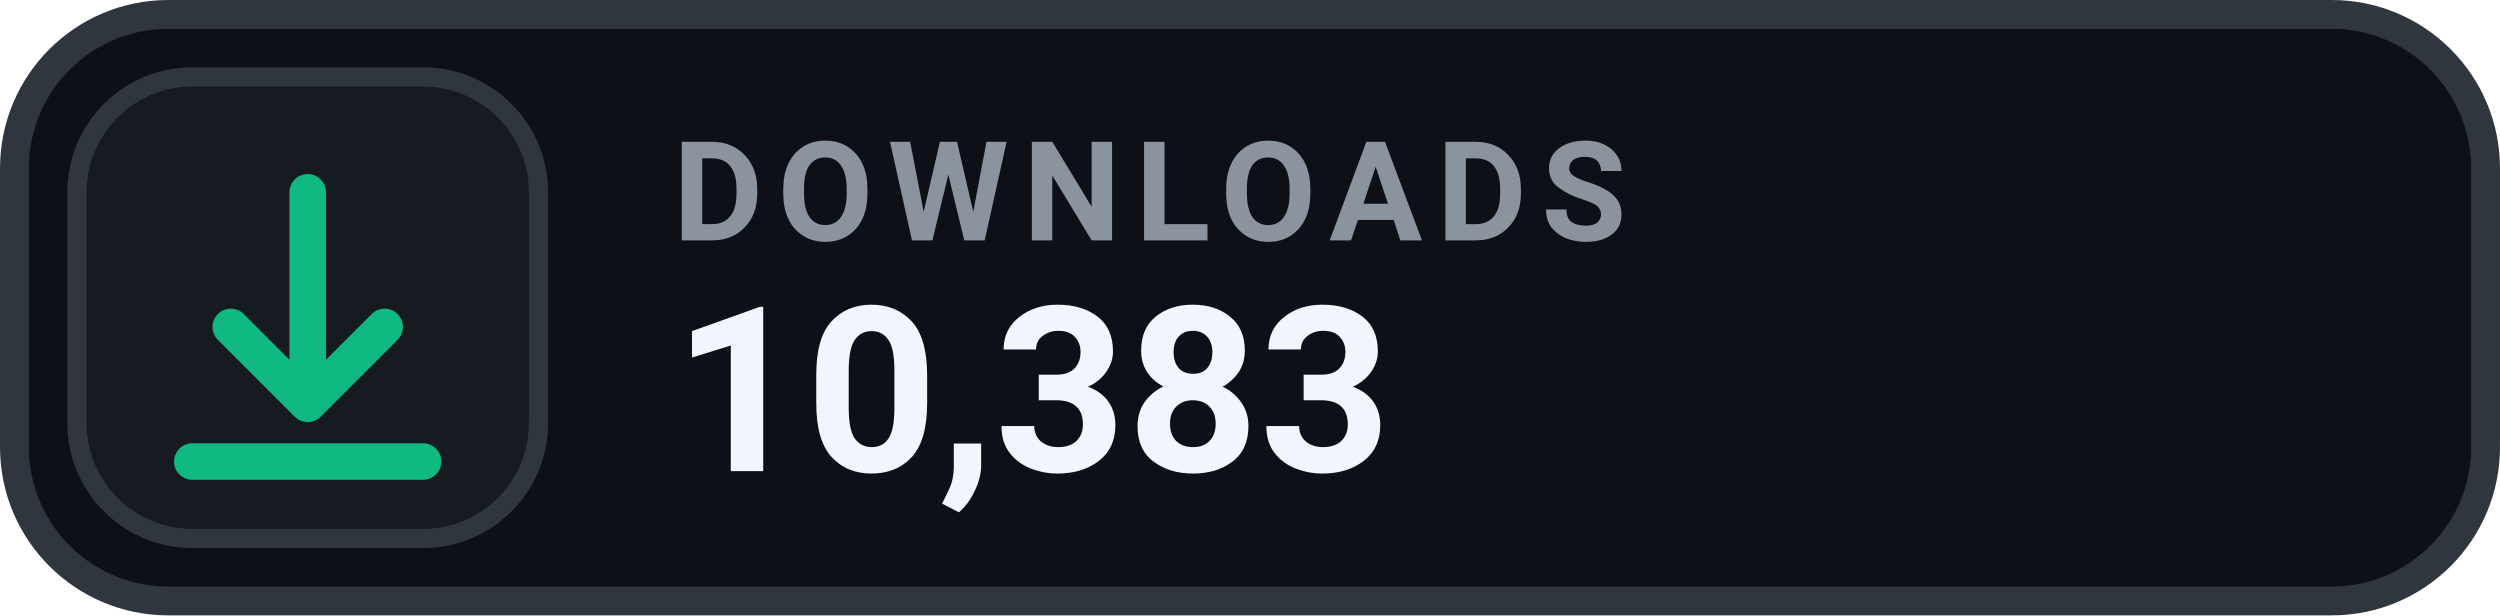
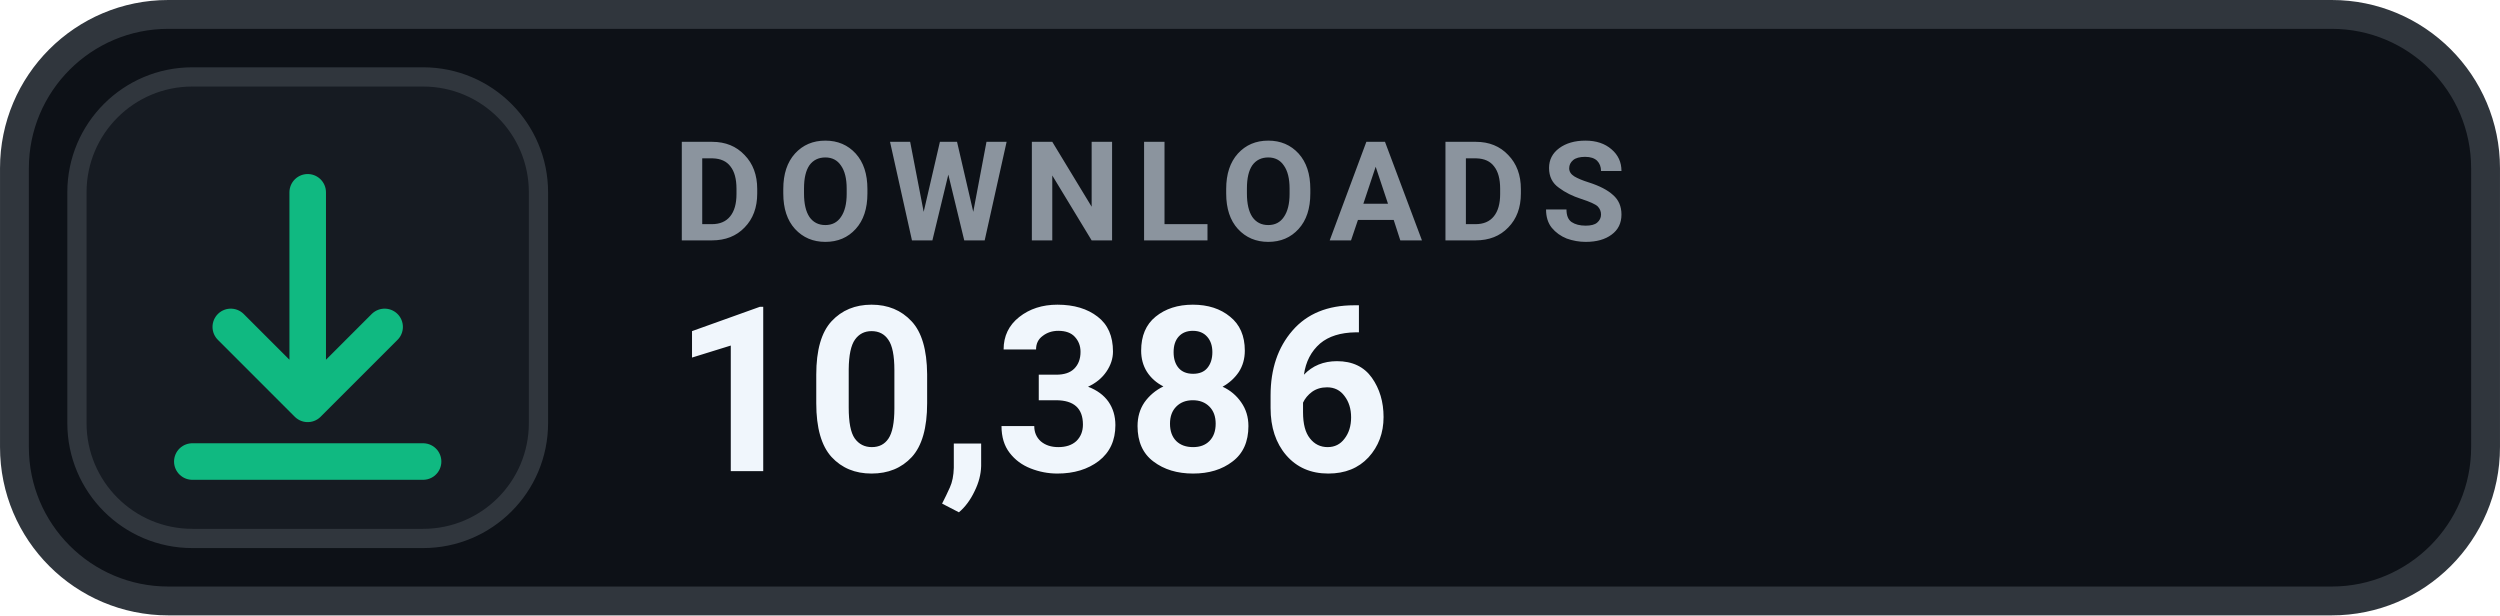
- <svg xmlns="http://www.w3.org/2000/svg" width="126" height="31.015" viewBox="0 0 130 32" role="img" aria-label="DOWNLOADS 10,383">
+ <svg xmlns="http://www.w3.org/2000/svg" width="126" height="31.015" viewBox="0 0 130 32" role="img" aria-label="DOWNLOADS 10,386">
  <rect x=".75" y=".75" width="128.5" height="30.5" rx="8" fill="#0D1117" stroke="#30363D" stroke-width="1.5" />
  <rect x="4" y="4" width="24" height="24" rx="6" fill="#161B22" stroke="#30363D" stroke-width="1" />
  <g transform="translate(16 16)" style="color:#10B981;">
    <path d="M0 -6 v11 m0 0 l4 -4 m-4 4 l-4 -4 M-6 8 h12" fill="none" stroke="currentColor" stroke-width="1.9" stroke-linecap="round" stroke-linejoin="round" />
  </g>
  <text x="35" y="12.5" fill="#8B949E" font-family="-apple-system,BlinkMacSystemFont,'Segoe UI',Roboto,Helvetica,Arial,sans-serif" font-size="7.2" font-weight="700" letter-spacing=".75">DOWNLOADS</text>
-   <text x="35" y="24.5" fill="#F0F6FC" font-family="-apple-system,BlinkMacSystemFont,'Segoe UI',Roboto,Helvetica,Arial,sans-serif" font-size="12" font-weight="700">10,383</text>
+   <text x="35" y="24.5" fill="#F0F6FC" font-family="-apple-system,BlinkMacSystemFont,'Segoe UI',Roboto,Helvetica,Arial,sans-serif" font-size="12" font-weight="700">10,386</text>
</svg>
